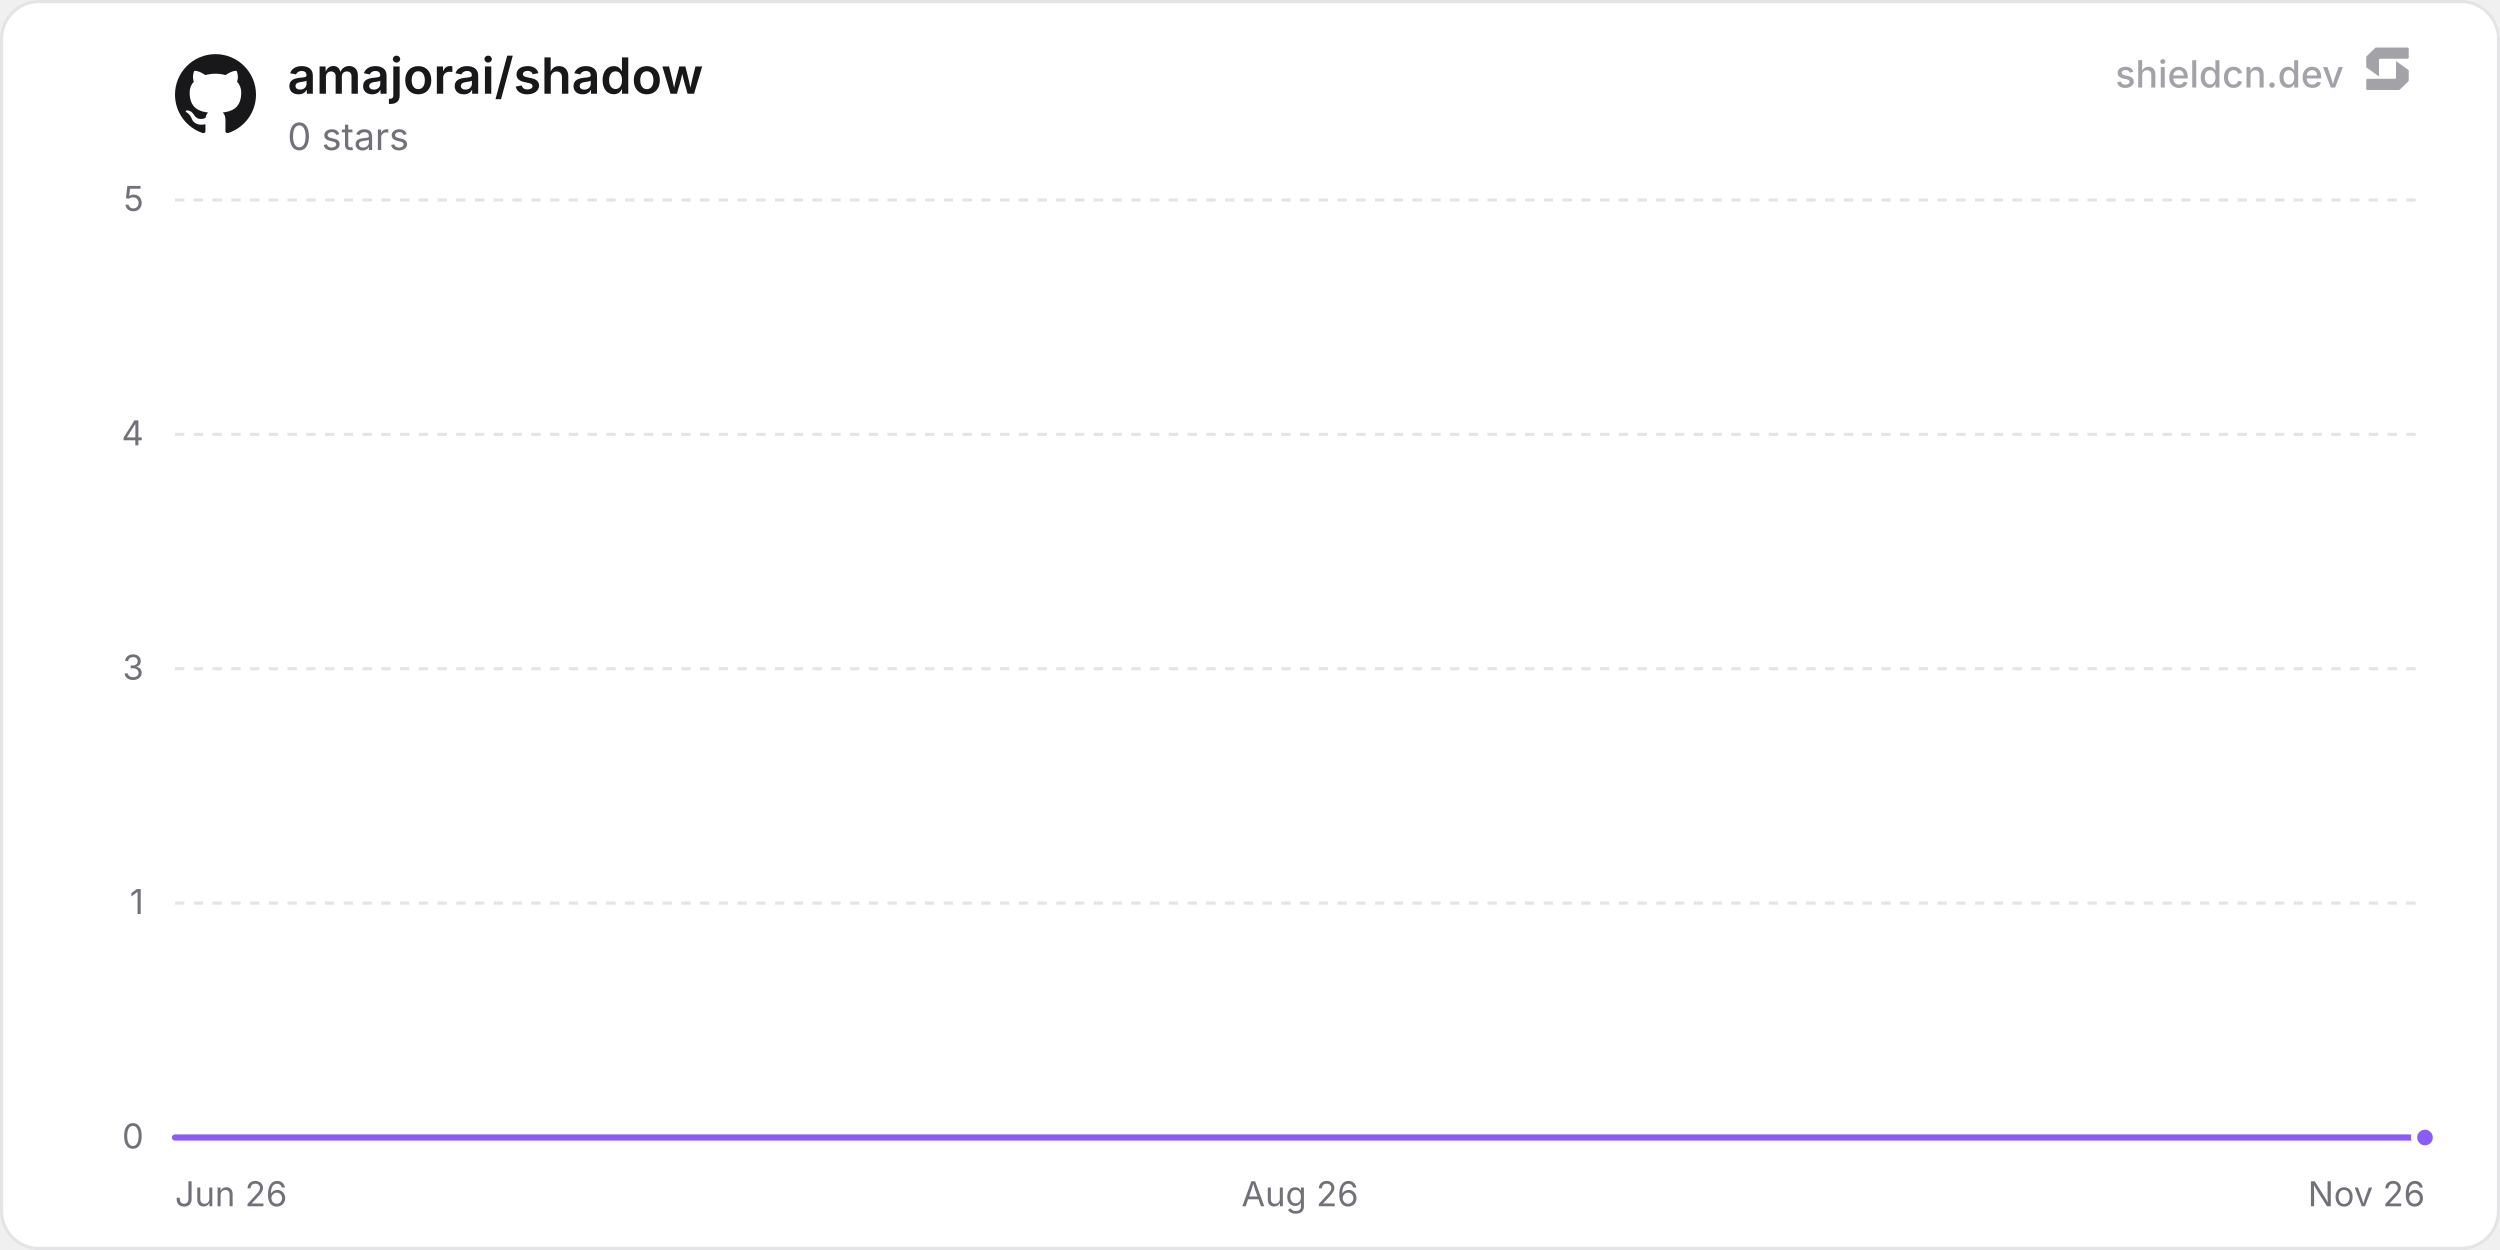
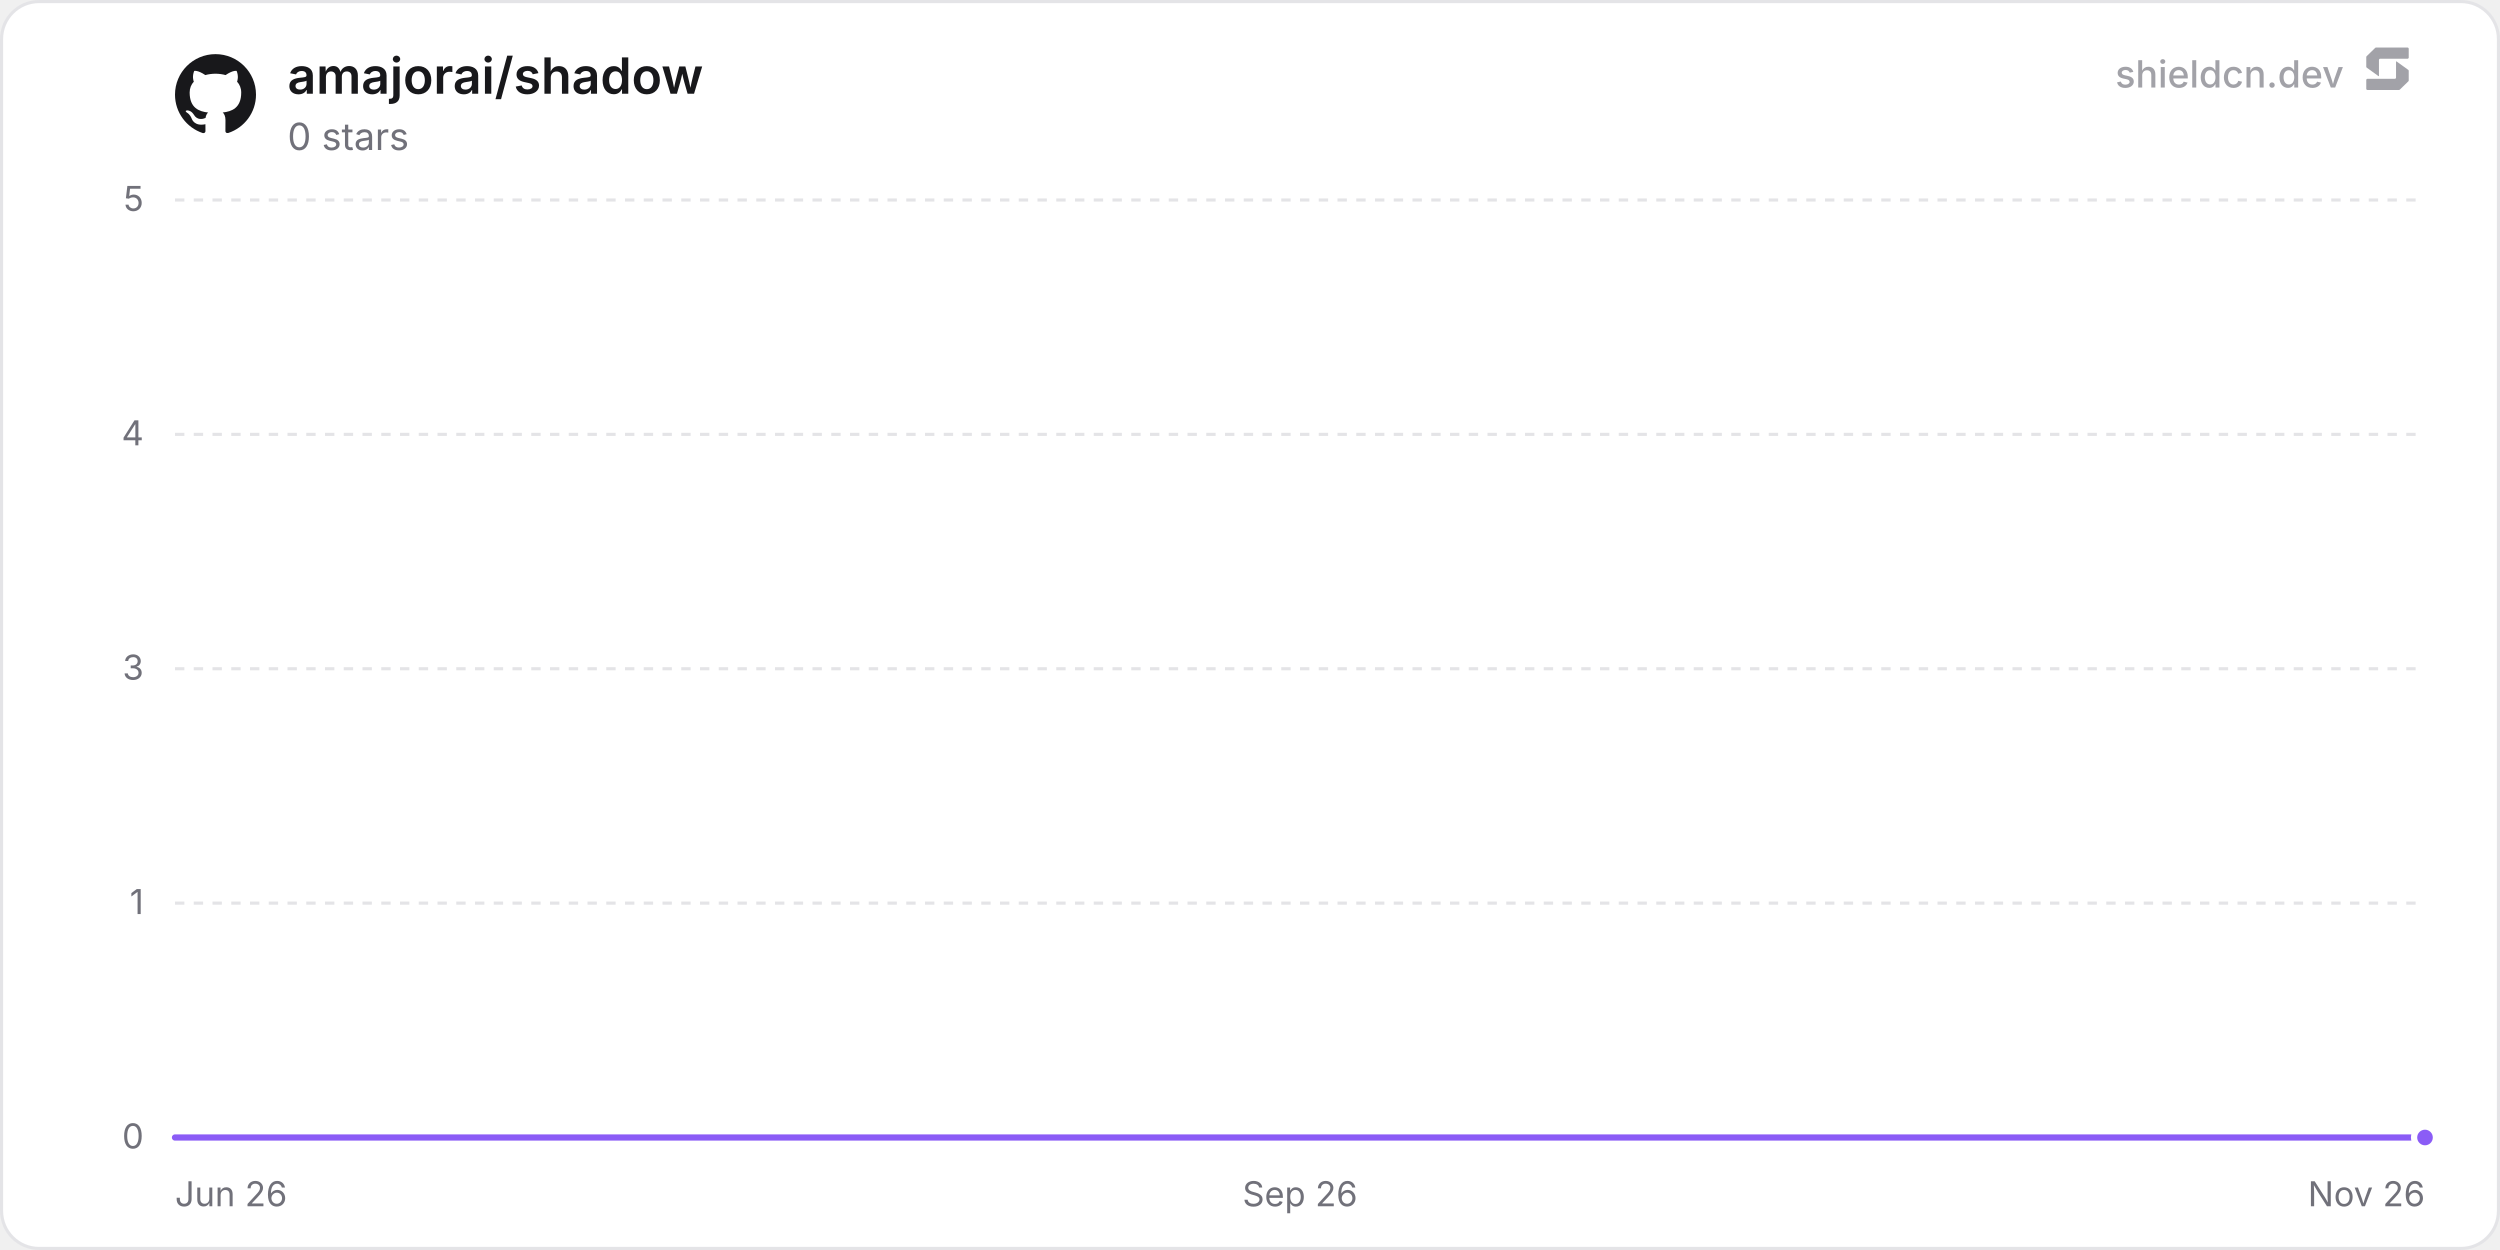
<svg xmlns="http://www.w3.org/2000/svg" width="800" height="400" viewBox="0 0 800 400" role="img" aria-label="amajorai/shadow">
  <defs>
    <linearGradient id="chartFill0" x1="0" y1="0" x2="0" y2="1">
      <stop offset="0%" stop-color="rgba(139, 92, 246, 0.35)" />
      <stop offset="100%" stop-color="rgba(139, 92, 246, 0)" />
    </linearGradient>
  </defs>
  <rect x="0.5" y="0.5" width="799" height="399" rx="12" fill="#ffffff" stroke="#e4e4e7" stroke-width="1" />
  <line x1="56" y1="364" x2="776" y2="364" stroke="#e4e4e7" stroke-width="1" />
  <text x="46" y="367.5" text-anchor="end" font-size="11" fill="#71717a" font-family="'Inter', ui-sans-serif, system-ui, -apple-system, BlinkMacSystemFont, 'Segoe UI', Roboto, Helvetica, Arial, sans-serif">0</text>
  <line x1="56" y1="289" x2="776" y2="289" stroke="#e4e4e7" stroke-width="1" stroke-dasharray="3 3" />
  <text x="46" y="292.5" text-anchor="end" font-size="11" fill="#71717a" font-family="'Inter', ui-sans-serif, system-ui, -apple-system, BlinkMacSystemFont, 'Segoe UI', Roboto, Helvetica, Arial, sans-serif">1</text>
  <line x1="56" y1="214" x2="776" y2="214" stroke="#e4e4e7" stroke-width="1" stroke-dasharray="3 3" />
  <text x="46" y="217.5" text-anchor="end" font-size="11" fill="#71717a" font-family="'Inter', ui-sans-serif, system-ui, -apple-system, BlinkMacSystemFont, 'Segoe UI', Roboto, Helvetica, Arial, sans-serif">3</text>
  <line x1="56" y1="139" x2="776" y2="139" stroke="#e4e4e7" stroke-width="1" stroke-dasharray="3 3" />
  <text x="46" y="142.5" text-anchor="end" font-size="11" fill="#71717a" font-family="'Inter', ui-sans-serif, system-ui, -apple-system, BlinkMacSystemFont, 'Segoe UI', Roboto, Helvetica, Arial, sans-serif">4</text>
  <line x1="56" y1="64" x2="776" y2="64" stroke="#e4e4e7" stroke-width="1" stroke-dasharray="3 3" />
  <text x="46" y="67.5" text-anchor="end" font-size="11" fill="#71717a" font-family="'Inter', ui-sans-serif, system-ui, -apple-system, BlinkMacSystemFont, 'Segoe UI', Roboto, Helvetica, Arial, sans-serif">5</text>
  <text x="56" y="386" text-anchor="start" font-size="11" fill="#71717a" font-family="'Inter', ui-sans-serif, system-ui, -apple-system, BlinkMacSystemFont, 'Segoe UI', Roboto, Helvetica, Arial, sans-serif">Jun 26</text>
-   <text x="416" y="386" text-anchor="middle" font-size="11" fill="#71717a" font-family="'Inter', ui-sans-serif, system-ui, -apple-system, BlinkMacSystemFont, 'Segoe UI', Roboto, Helvetica, Arial, sans-serif">Aug 26</text>
+   <text x="416" y="386" text-anchor="middle" font-size="11" fill="#71717a" font-family="'Inter', ui-sans-serif, system-ui, -apple-system, BlinkMacSystemFont, 'Segoe UI', Roboto, Helvetica, Arial, sans-serif">Sep 26</text>
  <text x="776" y="386" text-anchor="end" font-size="11" fill="#71717a" font-family="'Inter', ui-sans-serif, system-ui, -apple-system, BlinkMacSystemFont, 'Segoe UI', Roboto, Helvetica, Arial, sans-serif">Nov 26</text>
-   <path d="M56 364 L91.1 364 L126.21 364 L161.31 364 L196.42 364 L231.52 364 L266.63 364 L301.73 364 L336.84 364 L371.94 364 L407.04 364 L442.15 364 L477.25 364 L512.36 364 L547.46 364 L582.57 364 L617.67 364 L652.77 364 L687.88 364 L722.98 364 L758.09 364 L776 364 L776 364 L56 364 Z" fill="url(#chartFill0)" />
-   <path d="M56 364 L91.1 364 L126.21 364 L161.31 364 L196.42 364 L231.52 364 L266.63 364 L301.73 364 L336.84 364 L371.94 364 L407.04 364 L442.15 364 L477.25 364 L512.36 364 L547.46 364 L582.57 364 L617.67 364 L652.77 364 L687.88 364 L722.98 364 L758.09 364 L776 364" fill="none" stroke="#8b5cf6" stroke-width="2" stroke-linejoin="round" stroke-linecap="round" />
+   <path d="M56 364 L90.85 364 L125.7 364 L160.55 364 L195.4 364 L230.26 364 L265.11 364 L299.96 364 L334.81 364 L369.66 364 L404.51 364 L439.36 364 L474.21 364 L509.06 364 L543.91 364 L578.77 364 L613.62 364 L648.47 364 L683.32 364 L718.17 364 L753.02 364 L776 364 L776 364 L56 364 Z" fill="url(#chartFill0)" />
+   <path d="M56 364 L90.85 364 L125.7 364 L160.55 364 L195.4 364 L230.26 364 L265.11 364 L299.96 364 L334.81 364 L369.66 364 L404.51 364 L439.36 364 L474.21 364 L509.06 364 L543.91 364 L578.77 364 L613.62 364 L648.47 364 L683.32 364 L718.17 364 L753.02 364 L776 364" fill="none" stroke="#8b5cf6" stroke-width="2" stroke-linejoin="round" stroke-linecap="round" />
  <circle cx="776" cy="364" r="3.5" fill="#8b5cf6" stroke="#ffffff" stroke-width="2" />
  <g transform="translate(56, 17) scale(1.08)" fill="#18181b">
    <path d="M12 .297c-6.63 0-12 5.373-12 12 0 5.303 3.438 9.8 8.205 11.385.6.113.82-.258.82-.577 0-.285-.01-1.04-.015-2.04-3.338.724-4.042-1.61-4.042-1.61C4.422 18.07 3.633 17.7 3.633 17.7c-1.087-.744.084-.729.084-.729 1.205.084 1.838 1.236 1.838 1.236 1.07 1.835 2.809 1.305 3.495.998.108-.776.417-1.305.76-1.605-2.665-.3-5.466-1.332-5.466-5.93 0-1.31.465-2.38 1.235-3.22-.135-.303-.54-1.523.105-3.176 0 0 1.005-.322 3.3 1.23.96-.267 1.98-.399 3-.405 1.02.006 2.04.138 3 .405 2.28-1.552 3.285-1.23 3.285-1.23.645 1.653.24 2.873.12 3.176.765.84 1.23 1.91 1.23 3.22 0 4.61-2.805 5.625-5.475 5.92.42.36.81 1.096.81 2.22 0 1.606-.015 2.896-.015 3.286 0 .315.21.69.825.57C20.565 22.092 24 17.592 24 12.297c0-6.627-5.373-12-12-12" />
  </g>
  <text x="92" y="30" font-size="16" font-weight="600" fill="#18181b" font-family="'Inter', ui-sans-serif, system-ui, -apple-system, BlinkMacSystemFont, 'Segoe UI', Roboto, Helvetica, Arial, sans-serif">amajorai/shadow</text>
  <text x="92" y="48" font-size="12" fill="#71717a" font-family="'Inter', ui-sans-serif, system-ui, -apple-system, BlinkMacSystemFont, 'Segoe UI', Roboto, Helvetica, Arial, sans-serif">0 stars</text>
  <g fill-opacity="0.65">
    <text x="750" y="28" text-anchor="end" font-size="12" font-weight="500" fill="#71717a" font-family="'Inter', ui-sans-serif, system-ui, -apple-system, BlinkMacSystemFont, 'Segoe UI', Roboto, Helvetica, Arial, sans-serif">shieldcn.dev</text>
    <g transform="translate(756, 14) scale(0.01)" fill="#71717a">
      <path d="M1088.4,565.1c-6.5-4.7-15.5,0-15.5,7.9v510.2c0,21.3-18.1,38.6-40.4,38.6H160.9c-22.3,0-40.4,17.3-40.4,38.6v280.8c0,21.3,18.1,38.6,40.4,38.6h1004.5c10.8,0,21.2-4.2,28.8-11.6l273.4-266.3c7.4-7.2,11.6-16.9,11.6-27v-308.7c0-12.1-5.9-23.5-16.1-30.8l-374.7-270.3Z" />
      <path d="M511.2,1035.9c6.5,4.7,15.5,0,15.5-7.9v-510.2c0-21.3,18.1-38.6,40.4-38.6h871.7c22.3,0,40.4-17.3,40.4-38.6V159.7c0-21.3-18.1-38.6-40.4-38.6H434.3c-10.8,0-21.2,4.2-28.8,11.6L132,399c-7.4,7.2-11.6,16.9-11.6,27v308.7c0,12.1,5.9,23.5,16.1,30.8l374.7,270.3Z" />
    </g>
  </g>
</svg>
